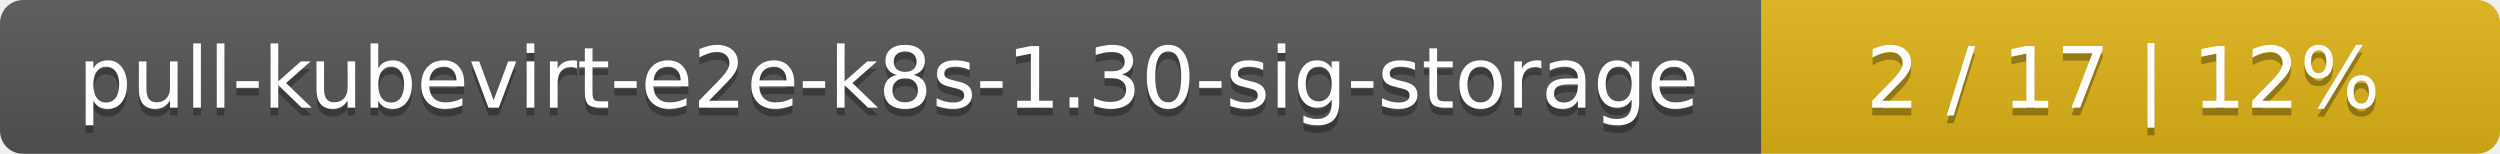
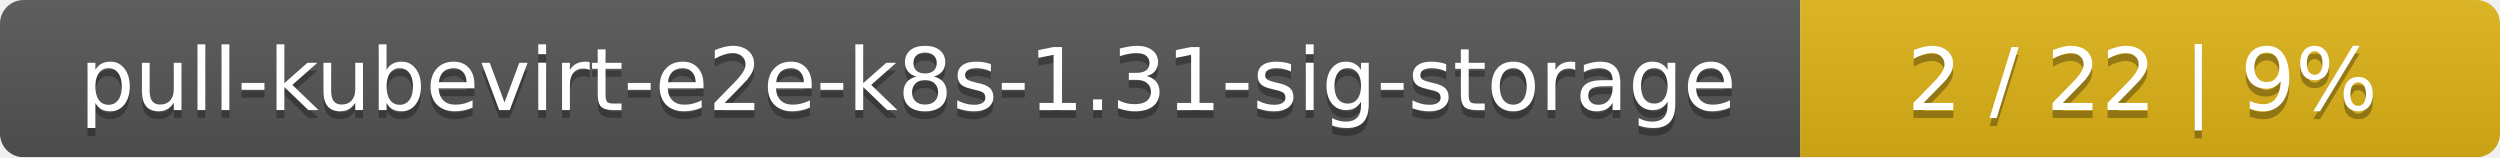
- <svg xmlns="http://www.w3.org/2000/svg" width="325" height="20">
+ <svg xmlns="http://www.w3.org/2000/svg" width="318" height="20">
  <linearGradient id="smooth" x2="0" y2="100%">
    <stop offset="0" stop-color="#bbb" stop-opacity=".1" />
    <stop offset="1" stop-opacity=".1" />
  </linearGradient>
  <mask id="round">
-     <rect width="325" height="20" rx="3" fill="#fff" />
+     <rect width="318" height="20" rx="3" fill="#fff" />
  </mask>
  <g mask="url(#round)">
    <rect width="229" height="20" fill="#555" />
-     <rect x="229" width="96" height="20" fill="#dfb317" />
-     <rect width="325" height="20" fill="url(#smooth)" />
+     <rect x="229" width="89" height="20" fill="#dfb317" />
+     <rect width="318" height="20" fill="url(#smooth)" />
  </g>
  <g fill="#fff" text-anchor="middle" font-family="DejaVu Sans,Verdana,Geneva,sans-serif" font-size="11">
-     <text x="115.5" y="15" fill="#010101" fill-opacity=".3">pull-kubevirt-e2e-k8s-1.30-sig-storage</text>
-     <text x="115.5" y="14">pull-kubevirt-e2e-k8s-1.30-sig-storage</text>
-     <text x="276" y="15" fill="#010101" fill-opacity=".3">2 / 17    |    12%</text>
-     <text x="276" y="14">2 / 17    |    12%</text>
+     <text x="115.5" y="15" fill="#010101" fill-opacity=".3">pull-kubevirt-e2e-k8s-1.31-sig-storage</text>
+     <text x="115.5" y="14">pull-kubevirt-e2e-k8s-1.31-sig-storage</text>
+     <text x="272.5" y="15" fill="#010101" fill-opacity=".3">2 / 22    |    9%</text>
+     <text x="272.5" y="14">2 / 22    |    9%</text>
  </g>
</svg>
